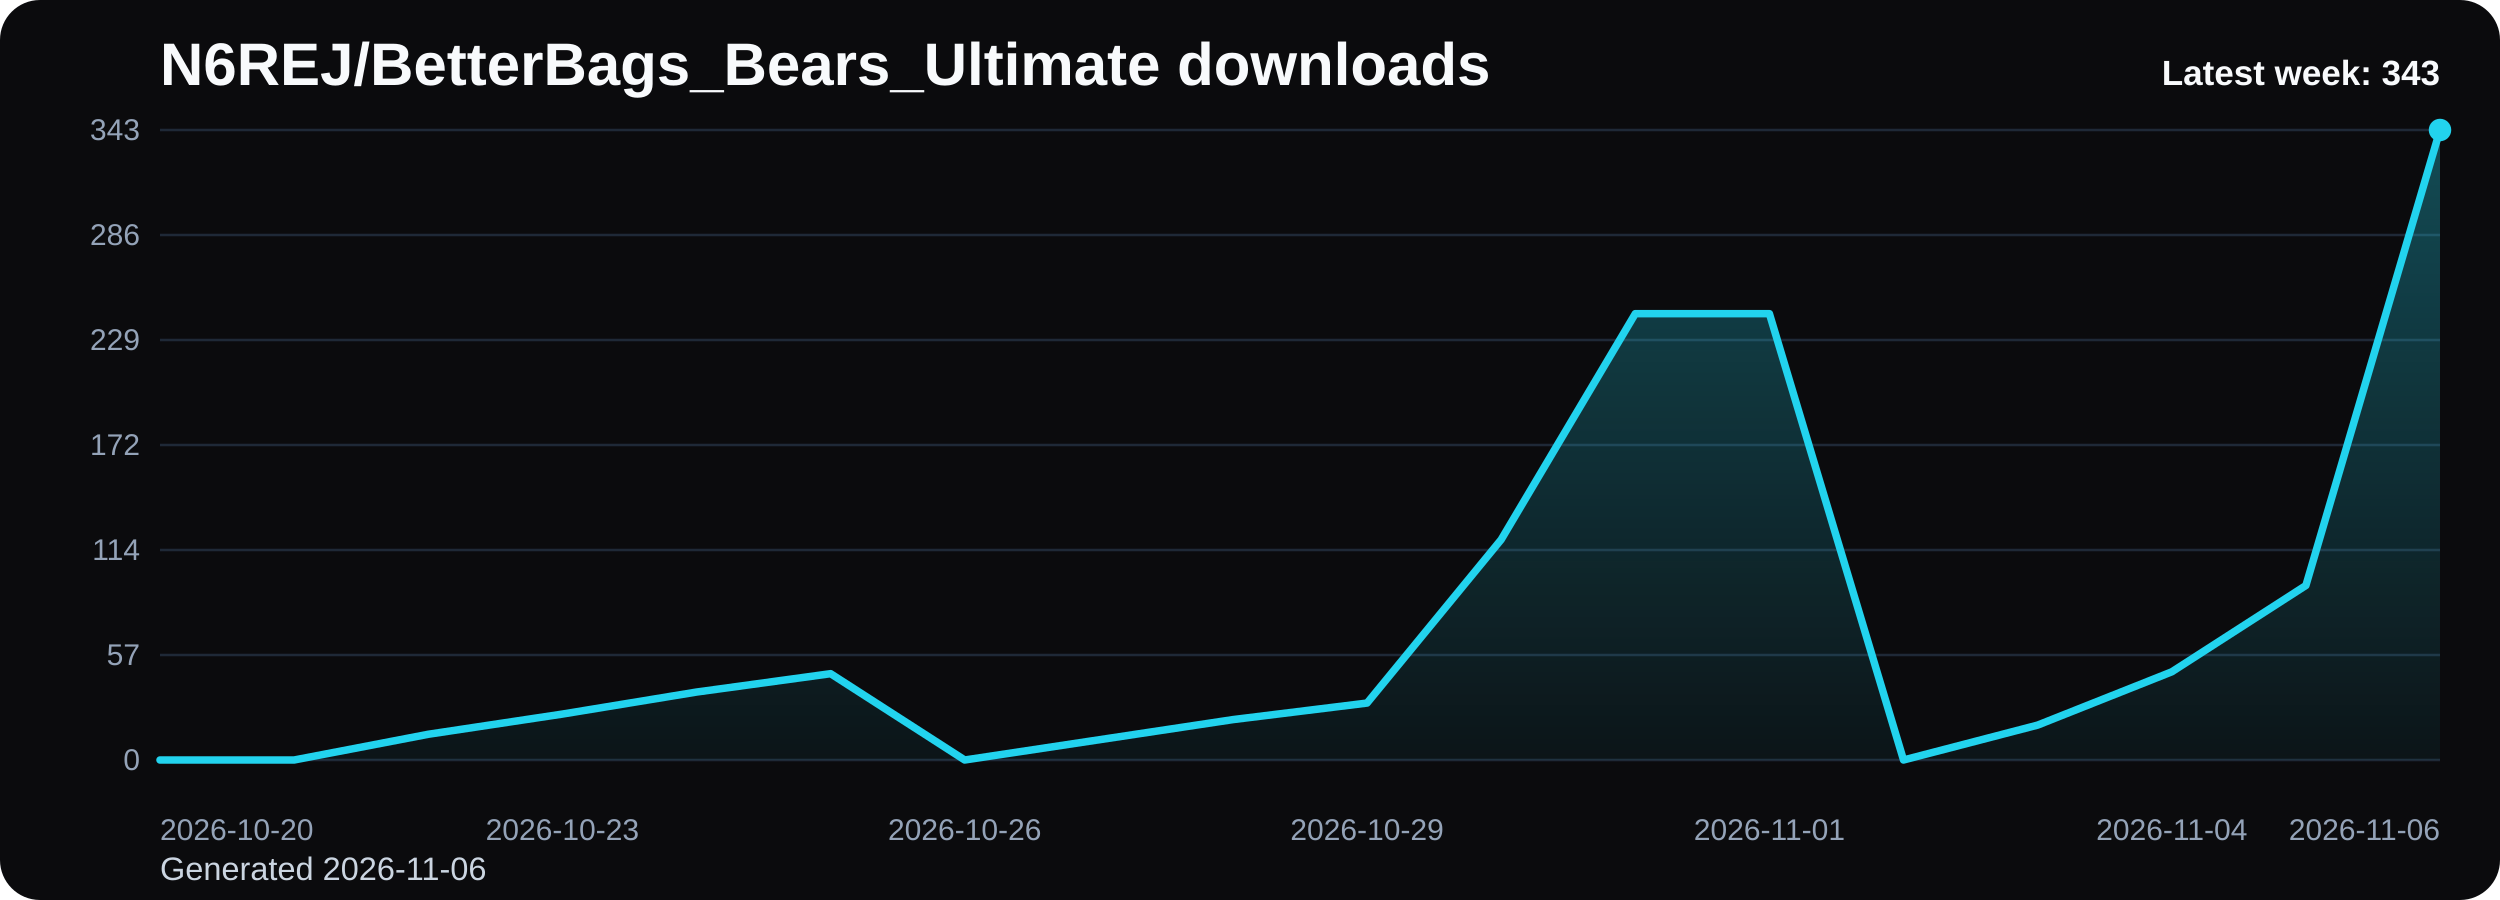
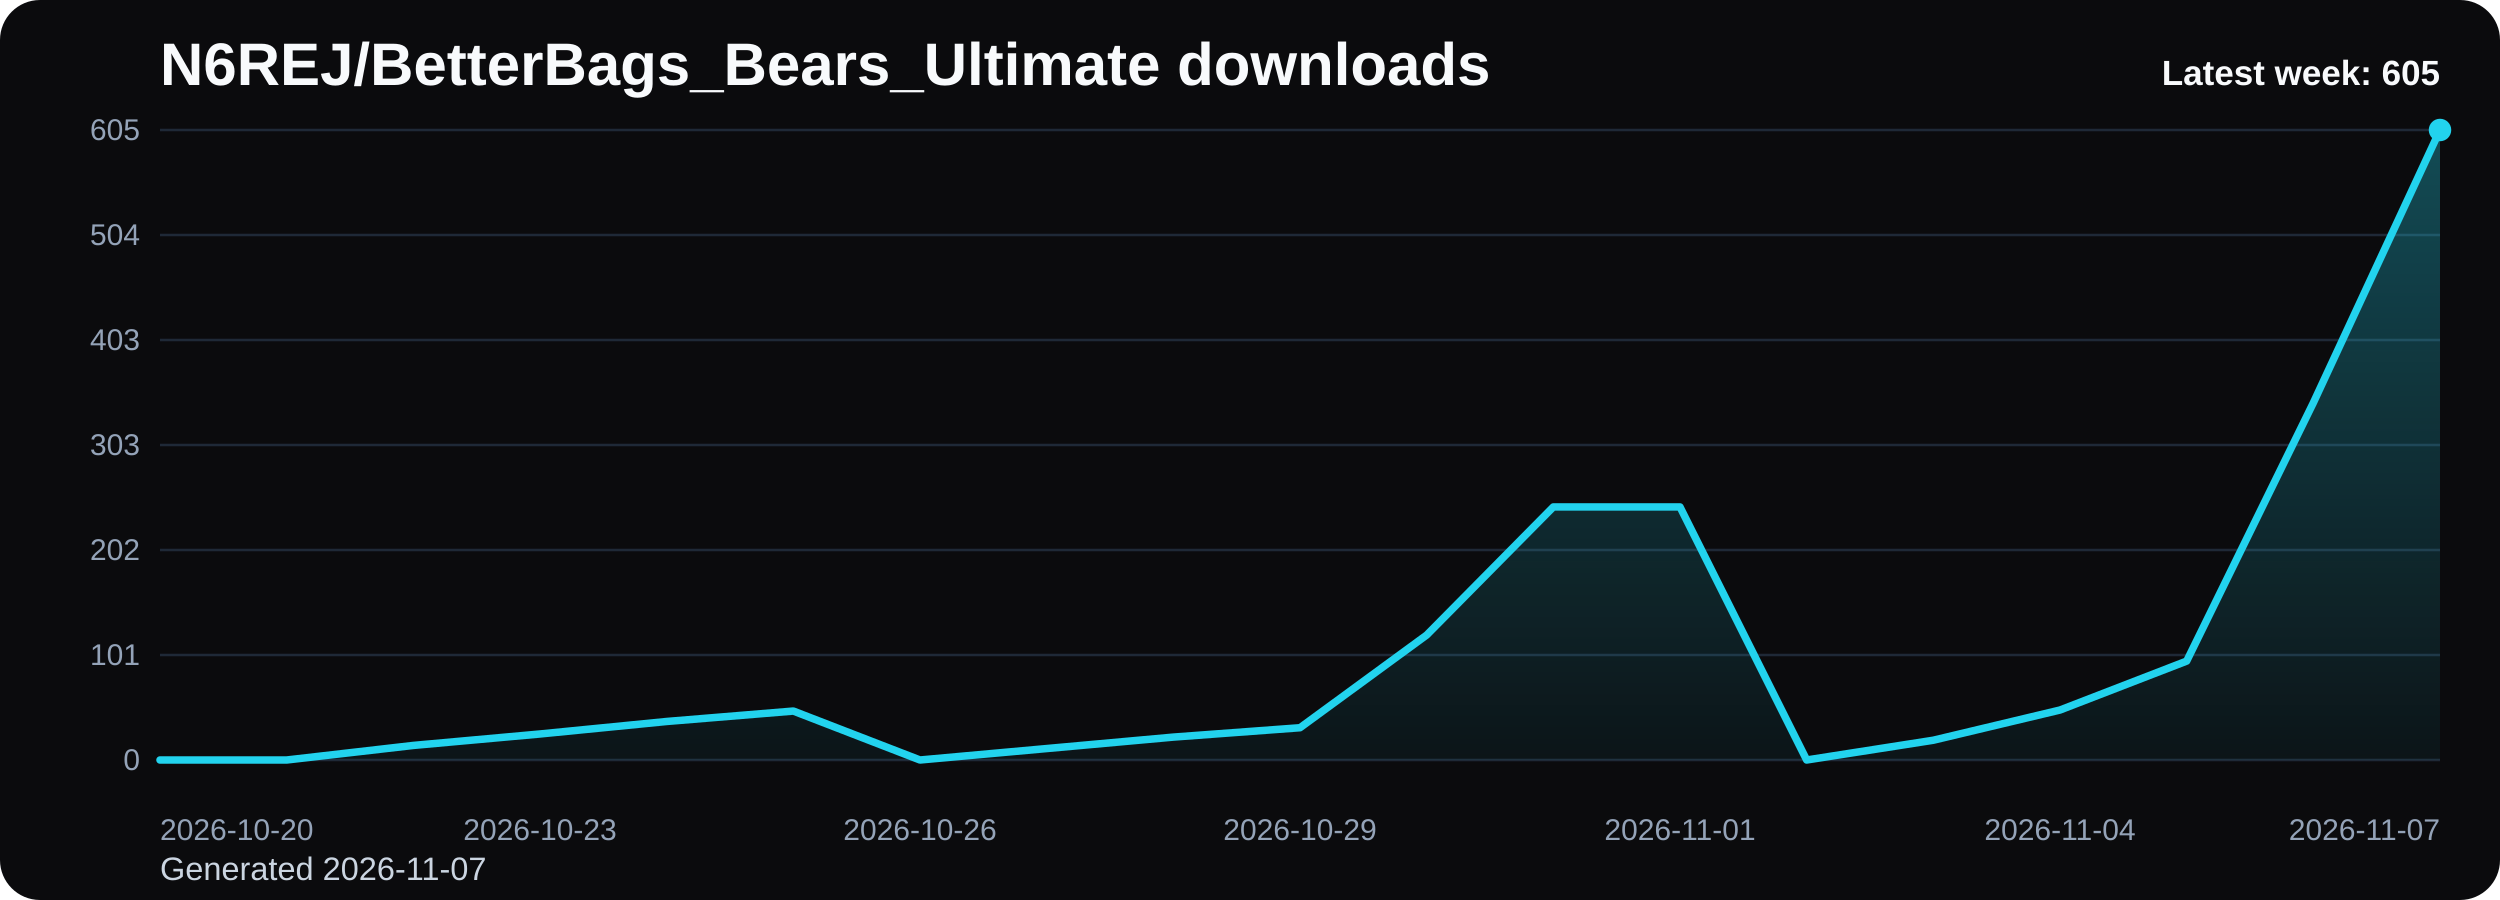
<svg xmlns="http://www.w3.org/2000/svg" viewBox="0 0 1000 360" role="img" aria-label="N6REJ/BetterBags_Bears_Ultimate downloads chart">
  <defs>
    <linearGradient id="fill-weekly-black" x1="0" y1="0" x2="0" y2="1">
      <stop offset="0%" stop-color="#22d3ee" stop-opacity="0.32" />
      <stop offset="100%" stop-color="#22d3ee" stop-opacity="0.05" />
    </linearGradient>
    <style>
      .bg { fill: #0b0b0d; }
      .title { font: 700 24px Arial, sans-serif; fill: #f8fafc; }
      .sub { font: 400 13px Arial, sans-serif; fill: #cbd5e1; }
      .grid { stroke: #1f2937; stroke-width: 1; }
      .axis { font: 400 12px Arial, sans-serif; fill: #94a3b8; }
      .line { fill: none; stroke: #22d3ee; stroke-width: 3; stroke-linecap: round; stroke-linejoin: round; }
      .dot { fill: #22d3ee; }
      .value { font: 600 11px Arial, sans-serif; fill: #cbd5e1; }
      .latest { font: 700 14px Arial, sans-serif; fill: #f8fafc; }
    </style>
  </defs>
  <rect class="bg" x="0" y="0" width="1000" height="360" rx="16" />
  <text class="title" x="64" y="34">N6REJ/BetterBags_Bears_Ultimate downloads</text>
-   <text class="sub" x="64" y="352">Generated 2026-11-06</text>
+   <text class="sub" x="64" y="352">Generated 2026-11-07</text>
  <line x1="64" y1="52.00" x2="976" y2="52.00" class="grid" />
-   <text x="56" y="56.00" text-anchor="end" class="axis">343</text>
+   <text x="56" y="56.00" text-anchor="end" class="axis">605</text>
  <line x1="64" y1="94.00" x2="976" y2="94.00" class="grid" />
-   <text x="56" y="98.00" text-anchor="end" class="axis">286</text>
+   <text x="56" y="98.00" text-anchor="end" class="axis">504</text>
  <line x1="64" y1="136.00" x2="976" y2="136.00" class="grid" />
-   <text x="56" y="140.00" text-anchor="end" class="axis">229</text>
+   <text x="56" y="140.00" text-anchor="end" class="axis">403</text>
  <line x1="64" y1="178.00" x2="976" y2="178.00" class="grid" />
-   <text x="56" y="182.00" text-anchor="end" class="axis">172</text>
+   <text x="56" y="182.00" text-anchor="end" class="axis">303</text>
  <line x1="64" y1="220.00" x2="976" y2="220.00" class="grid" />
-   <text x="56" y="224.00" text-anchor="end" class="axis">114</text>
+   <text x="56" y="224.00" text-anchor="end" class="axis">202</text>
  <line x1="64" y1="262.00" x2="976" y2="262.00" class="grid" />
-   <text x="56" y="266.00" text-anchor="end" class="axis">57</text>
+   <text x="56" y="266.00" text-anchor="end" class="axis">101</text>
  <line x1="64" y1="304.00" x2="976" y2="304.00" class="grid" />
  <text x="56" y="308.00" text-anchor="end" class="axis">0</text>
-   <path d="M 64.00 304 L 64.00 304.00 L 117.65 304.00 L 171.29 293.71 L 224.94 285.63 L 278.59 276.82 L 332.24 269.47 L 385.88 304.00 L 439.53 295.92 L 493.18 287.84 L 546.82 281.22 L 600.47 215.84 L 654.12 125.47 L 707.76 125.47 L 761.41 304.00 L 815.06 290.04 L 868.71 268.73 L 922.35 234.20 L 976.00 52.00 L 976.00 304 Z" fill="url(#fill-weekly-black)" />
-   <polyline class="line" points="64.00,304.00 117.65,304.00 171.29,293.71 224.94,285.63 278.59,276.82 332.24,269.47 385.88,304.00 439.53,295.92 493.18,287.84 546.82,281.22 600.47,215.84 654.12,125.47 707.76,125.47 761.41,304.00 815.06,290.04 868.71,268.73 922.35,234.20 976.00,52.00" />
+   <path d="M 64.00 304 L 64.00 304.00 L 114.67 304.00 L 165.33 298.17 L 216.00 293.59 L 266.67 288.59 L 317.33 284.42 L 368.00 304.00 L 418.67 299.42 L 469.33 294.84 L 520.00 291.09 L 570.67 254.02 L 621.33 202.78 L 672.00 202.78 L 722.67 304.00 L 773.33 296.09 L 824.00 284.01 L 874.67 264.43 L 925.33 161.13 L 976.00 52.00 L 976.00 304 Z" fill="url(#fill-weekly-black)" />
+   <polyline class="line" points="64.00,304.00 114.67,304.00 165.33,298.17 216.00,293.59 266.67,288.59 317.33,284.42 368.00,304.00 418.67,299.42 469.33,294.84 520.00,291.09 570.67,254.02 621.33,202.78 672.00,202.78 722.67,304.00 773.33,296.09 824.00,284.01 874.67,264.43 925.33,161.13 976.00,52.00" />
  <circle class="dot" cx="976.00" cy="52.00" r="4.5" />
  <text class="axis" x="64.00" y="336" text-anchor="start">2026-10-20</text>
-   <text class="axis" x="224.94" y="336" text-anchor="middle">2026-10-23</text>
-   <text class="axis" x="385.88" y="336" text-anchor="middle">2026-10-26</text>
-   <text class="axis" x="546.82" y="336" text-anchor="middle">2026-10-29</text>
-   <text class="axis" x="707.76" y="336" text-anchor="middle">2026-11-01</text>
-   <text class="axis" x="868.71" y="336" text-anchor="middle">2026-11-04</text>
-   <text class="axis" x="976.00" y="336" text-anchor="end">2026-11-06</text>
-   <text class="latest" x="976" y="34" text-anchor="end">Latest week: 343</text>
+   <text class="axis" x="216.00" y="336" text-anchor="middle">2026-10-23</text>
+   <text class="axis" x="368.00" y="336" text-anchor="middle">2026-10-26</text>
+   <text class="axis" x="520.00" y="336" text-anchor="middle">2026-10-29</text>
+   <text class="axis" x="672.00" y="336" text-anchor="middle">2026-11-01</text>
+   <text class="axis" x="824.00" y="336" text-anchor="middle">2026-11-04</text>
+   <text class="axis" x="976.00" y="336" text-anchor="end">2026-11-07</text>
+   <text class="latest" x="976" y="34" text-anchor="end">Latest week: 605</text>
</svg>
